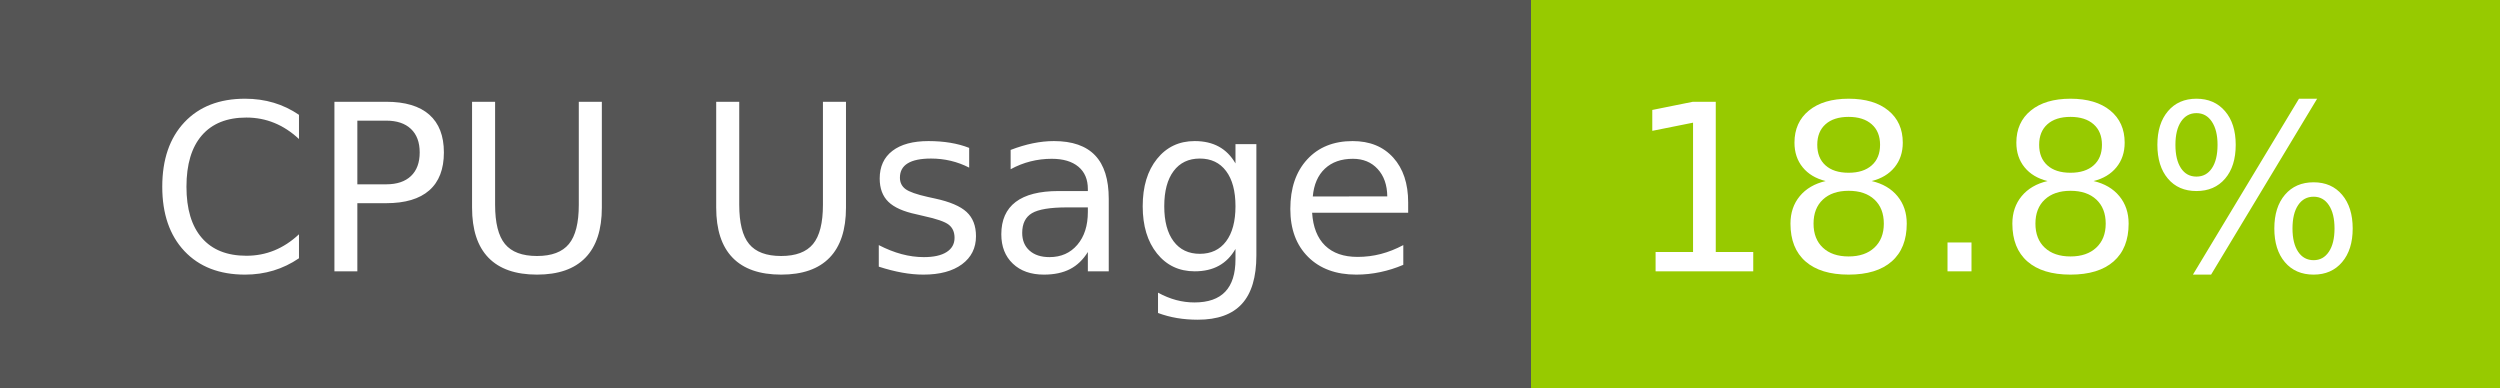
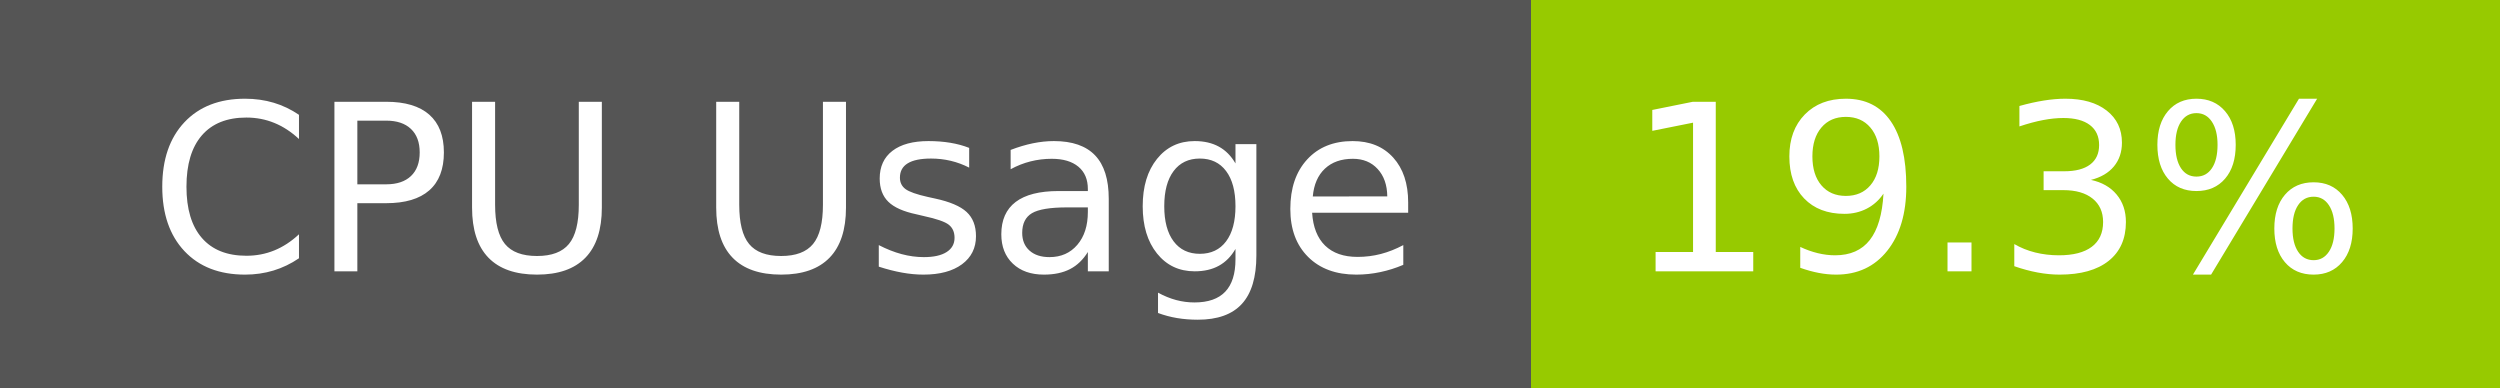
- <svg xmlns="http://www.w3.org/2000/svg" width="129" height="20" role="img" aria-label="CPU Usage: 18.8%">
+ <svg xmlns="http://www.w3.org/2000/svg" width="129" height="20" role="img" aria-label="CPU Usage: 19.3%">
  <g shape-rendering="crispEdges">
    <rect width="79" height="20" fill="#555" />
    <rect x="79" width="50" height="20" fill="#97ca00" />
  </g>
  <g fill="#fff" text-anchor="middle" font-family="Verdana,Geneva,DejaVu Sans,sans-serif" text-rendering="geometricPrecision" font-size="120">
    <text x="405" y="140" transform="scale(.1)" fill="#fff" textLength="665">CPU Usage</text>
-     <text x="1030" y="140" transform="scale(.1)" fill="#fff" textLength="390">18.8%</text>
+     <text x="1030" y="140" transform="scale(.1)" fill="#fff" textLength="390">19.3%</text>
  </g>
</svg>
